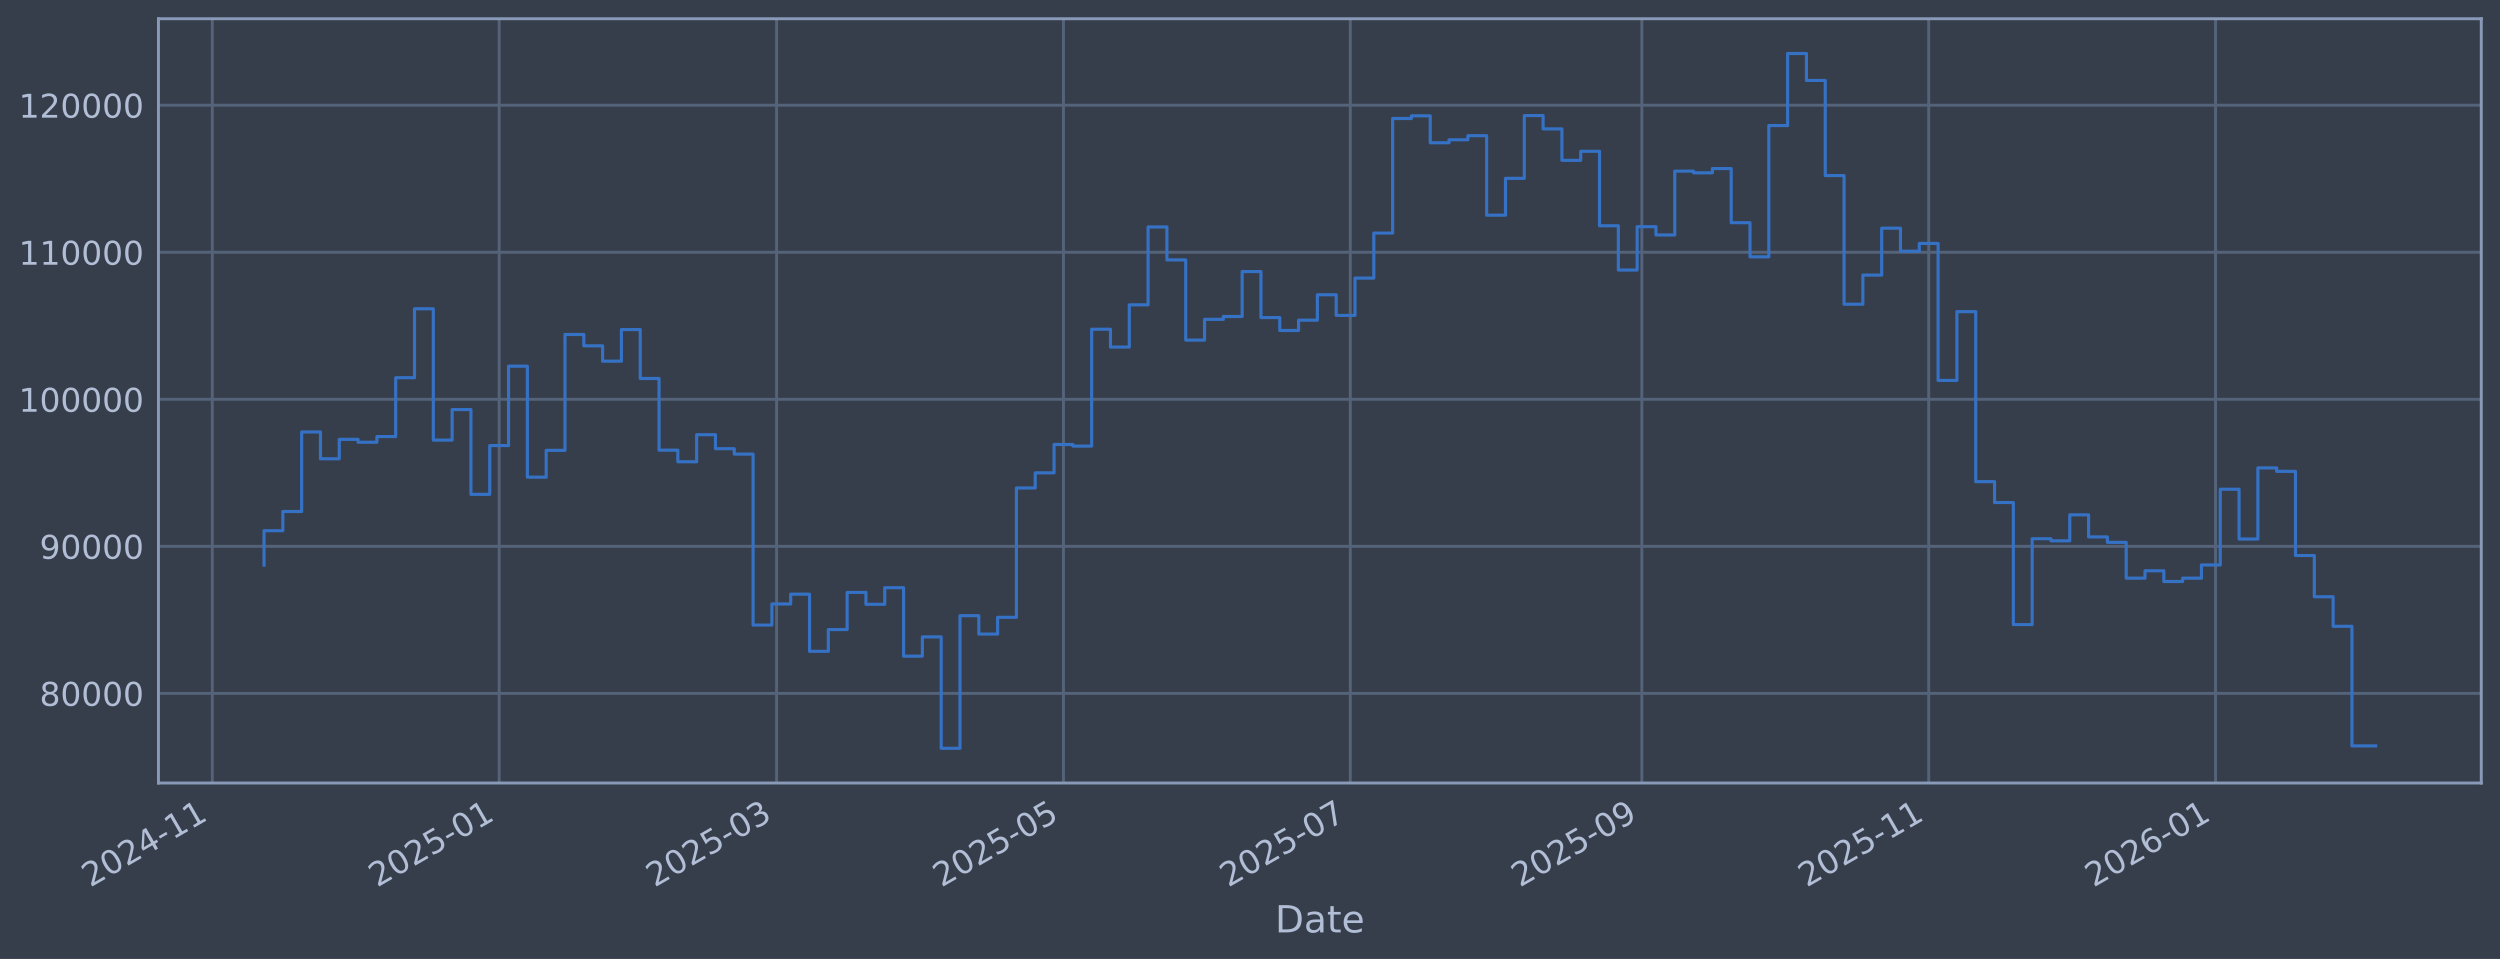
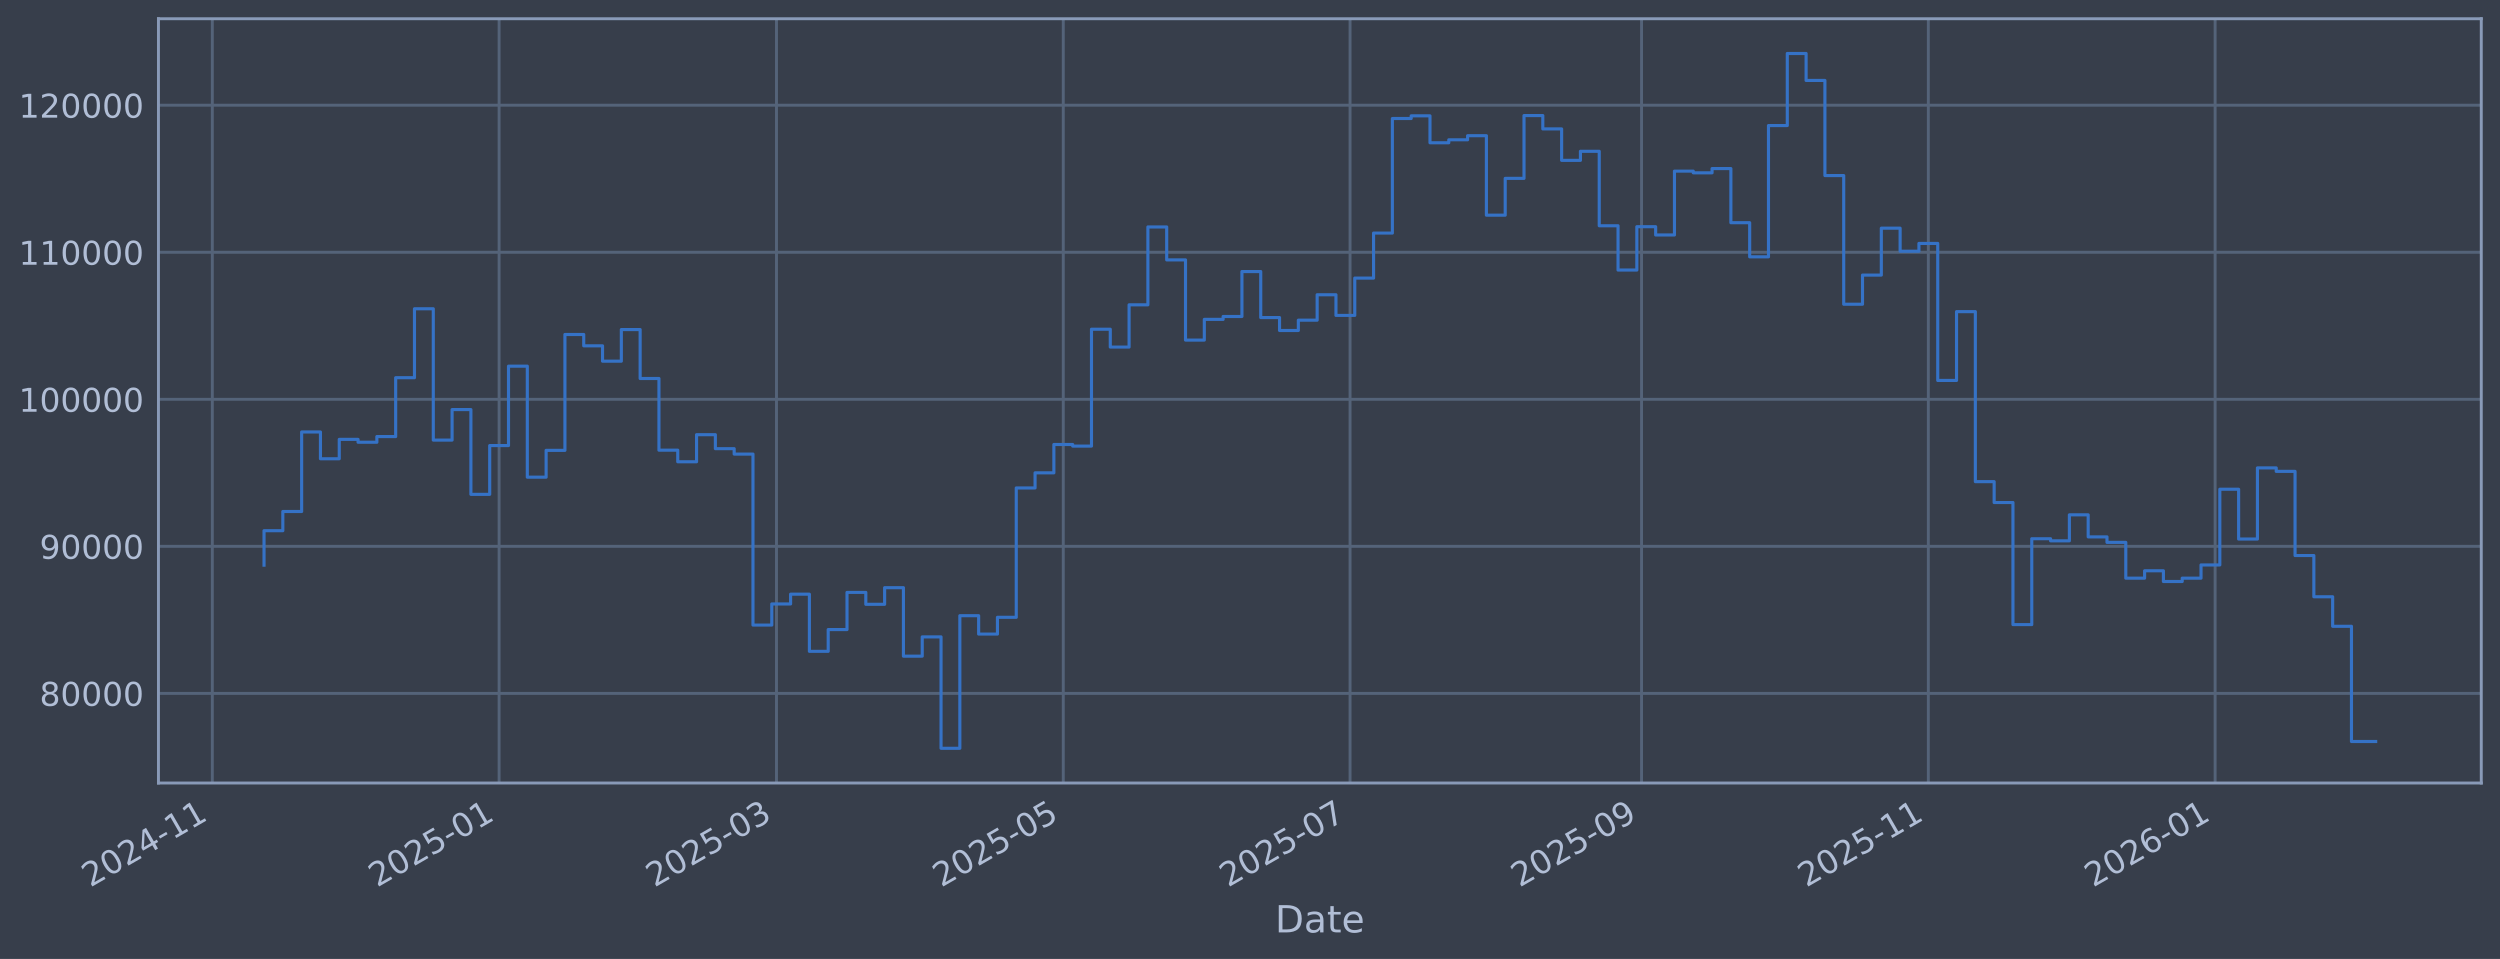
<svg xmlns="http://www.w3.org/2000/svg" xmlns:xlink="http://www.w3.org/1999/xlink" width="960.9pt" height="368.58pt" viewBox="0 0 960.9 368.58" version="1.1">
  <defs>
    <style type="text/css">*{stroke-linejoin: round; stroke-linecap: butt}</style>
  </defs>
  <g id="figure_1">
    <g id="patch_1">
      <path d="M 0 368.58  L 960.9 368.58  L 960.9 0  L 0 0  z " style="fill: #373e4b" />
    </g>
    <g id="axes_1">
      <g id="patch_2">
        <path d="M 60.901 300.96  L 953.701 300.96  L 953.701 7.2  L 60.901 7.2  z " style="fill: #373e4b" />
      </g>
      <g id="matplotlib.axis_1">
        <g id="xtick_1">
          <g id="line2d_1">
-             <path d="M 81.601 300.96  L 81.601 7.2  " clip-path="url(#p455475d62f)" style="fill: none; stroke: #546379; stroke-width: 1.12; stroke-linecap: square" />
+             <path d="M 81.605 300.96  L 81.605 7.2  " clip-path="url(#pac6f9c69d6)" style="fill: none; stroke: #546379; stroke-width: 1.12; stroke-linecap: square" />
          </g>
          <g id="line2d_2" />
          <g id="text_1">
-             <g style="fill: #b1bed6" transform="translate(34.69724 341.1745) rotate(-30) scale(0.126 -0.126)">
+             <g style="fill: #b1bed6" transform="translate(34.70163 341.1745) rotate(-30) scale(0.126 -0.126)">
              <defs>
                <path id="DejaVuSans-32" d="M 1228 531  L 3431 531  L 3431 0  L 469 0  L 469 531  Q 828 903 1448 1529  Q 2069 2156 2228 2338  Q 2531 2678 2651 2914  Q 2772 3150 2772 3378  Q 2772 3750 2511 3984  Q 2250 4219 1831 4219  Q 1534 4219 1204 4116  Q 875 4013 500 3803  L 500 4441  Q 881 4594 1212 4672  Q 1544 4750 1819 4750  Q 2544 4750 2975 4387  Q 3406 4025 3406 3419  Q 3406 3131 3298 2873  Q 3191 2616 2906 2266  Q 2828 2175 2409 1742  Q 1991 1309 1228 531  z " transform="scale(0.015625)" />
                <path id="DejaVuSans-30" d="M 2034 4250  Q 1547 4250 1301 3770  Q 1056 3291 1056 2328  Q 1056 1369 1301 889  Q 1547 409 2034 409  Q 2525 409 2770 889  Q 3016 1369 3016 2328  Q 3016 3291 2770 3770  Q 2525 4250 2034 4250  z M 2034 4750  Q 2819 4750 3233 4129  Q 3647 3509 3647 2328  Q 3647 1150 3233 529  Q 2819 -91 2034 -91  Q 1250 -91 836 529  Q 422 1150 422 2328  Q 422 3509 836 4129  Q 1250 4750 2034 4750  z " transform="scale(0.015625)" />
                <path id="DejaVuSans-34" d="M 2419 4116  L 825 1625  L 2419 1625  L 2419 4116  z M 2253 4666  L 3047 4666  L 3047 1625  L 3713 1625  L 3713 1100  L 3047 1100  L 3047 0  L 2419 0  L 2419 1100  L 313 1100  L 313 1709  L 2253 4666  z " transform="scale(0.015625)" />
                <path id="DejaVuSans-2d" d="M 313 2009  L 1997 2009  L 1997 1497  L 313 1497  L 313 2009  z " transform="scale(0.015625)" />
                <path id="DejaVuSans-31" d="M 794 531  L 1825 531  L 1825 4091  L 703 3866  L 703 4441  L 1819 4666  L 2450 4666  L 2450 531  L 3481 531  L 3481 0  L 794 0  L 794 531  z " transform="scale(0.015625)" />
              </defs>
              <use xlink:href="#DejaVuSans-32" />
              <use xlink:href="#DejaVuSans-30" transform="translate(63.62305 0)" />
              <use xlink:href="#DejaVuSans-32" transform="translate(127.2461 0)" />
              <use xlink:href="#DejaVuSans-34" transform="translate(190.8691 0)" />
              <use xlink:href="#DejaVuSans-2d" transform="translate(254.4922 0)" />
              <use xlink:href="#DejaVuSans-31" transform="translate(290.5762 0)" />
              <use xlink:href="#DejaVuSans-31" transform="translate(354.1992 0)" />
            </g>
          </g>
        </g>
        <g id="xtick_2">
          <g id="line2d_3">
-             <path d="M 191.854 300.96  L 191.854 7.2  " clip-path="url(#p455475d62f)" style="fill: none; stroke: #546379; stroke-width: 1.12; stroke-linecap: square" />
+             <path d="M 191.834 300.96  L 191.834 7.2  " clip-path="url(#pac6f9c69d6)" style="fill: none; stroke: #546379; stroke-width: 1.12; stroke-linecap: square" />
          </g>
          <g id="line2d_4" />
          <g id="text_2">
-             <g style="fill: #b1bed6" transform="translate(144.9509 341.1745) rotate(-30) scale(0.126 -0.126)">
+             <g style="fill: #b1bed6" transform="translate(144.9309 341.1745) rotate(-30) scale(0.126 -0.126)">
              <defs>
                <path id="DejaVuSans-35" d="M 691 4666  L 3169 4666  L 3169 4134  L 1269 4134  L 1269 2991  Q 1406 3038 1543 3061  Q 1681 3084 1819 3084  Q 2600 3084 3056 2656  Q 3513 2228 3513 1497  Q 3513 744 3044 326  Q 2575 -91 1722 -91  Q 1428 -91 1123 -41  Q 819 9 494 109  L 494 744  Q 775 591 1075 516  Q 1375 441 1709 441  Q 2250 441 2565 725  Q 2881 1009 2881 1497  Q 2881 1984 2565 2268  Q 2250 2553 1709 2553  Q 1456 2553 1204 2497  Q 953 2441 691 2322  L 691 4666  z " transform="scale(0.015625)" />
              </defs>
              <use xlink:href="#DejaVuSans-32" />
              <use xlink:href="#DejaVuSans-30" transform="translate(63.62305 0)" />
              <use xlink:href="#DejaVuSans-32" transform="translate(127.2461 0)" />
              <use xlink:href="#DejaVuSans-35" transform="translate(190.8691 0)" />
              <use xlink:href="#DejaVuSans-2d" transform="translate(254.4922 0)" />
              <use xlink:href="#DejaVuSans-30" transform="translate(290.5762 0)" />
              <use xlink:href="#DejaVuSans-31" transform="translate(354.1992 0)" />
            </g>
          </g>
        </g>
        <g id="xtick_3">
          <g id="line2d_5">
-             <path d="M 298.493 300.96  L 298.493 7.2  " clip-path="url(#p455475d62f)" style="fill: none; stroke: #546379; stroke-width: 1.12; stroke-linecap: square" />
+             <path d="M 298.449 300.96  L 298.449 7.2  " clip-path="url(#pac6f9c69d6)" style="fill: none; stroke: #546379; stroke-width: 1.12; stroke-linecap: square" />
          </g>
          <g id="line2d_6" />
          <g id="text_3">
-             <g style="fill: #b1bed6" transform="translate(251.5897 341.1745) rotate(-30) scale(0.126 -0.126)">
+             <g style="fill: #b1bed6" transform="translate(251.5462 341.1745) rotate(-30) scale(0.126 -0.126)">
              <defs>
                <path id="DejaVuSans-33" d="M 2597 2516  Q 3050 2419 3304 2112  Q 3559 1806 3559 1356  Q 3559 666 3084 287  Q 2609 -91 1734 -91  Q 1441 -91 1130 -33  Q 819 25 488 141  L 488 750  Q 750 597 1062 519  Q 1375 441 1716 441  Q 2309 441 2620 675  Q 2931 909 2931 1356  Q 2931 1769 2642 2001  Q 2353 2234 1838 2234  L 1294 2234  L 1294 2753  L 1863 2753  Q 2328 2753 2575 2939  Q 2822 3125 2822 3475  Q 2822 3834 2567 4026  Q 2313 4219 1838 4219  Q 1578 4219 1281 4162  Q 984 4106 628 3988  L 628 4550  Q 988 4650 1302 4700  Q 1616 4750 1894 4750  Q 2613 4750 3031 4423  Q 3450 4097 3450 3541  Q 3450 3153 3228 2886  Q 3006 2619 2597 2516  z " transform="scale(0.015625)" />
              </defs>
              <use xlink:href="#DejaVuSans-32" />
              <use xlink:href="#DejaVuSans-30" transform="translate(63.62305 0)" />
              <use xlink:href="#DejaVuSans-32" transform="translate(127.2461 0)" />
              <use xlink:href="#DejaVuSans-35" transform="translate(190.8691 0)" />
              <use xlink:href="#DejaVuSans-2d" transform="translate(254.4922 0)" />
              <use xlink:href="#DejaVuSans-30" transform="translate(290.5762 0)" />
              <use xlink:href="#DejaVuSans-33" transform="translate(354.1992 0)" />
            </g>
          </g>
        </g>
        <g id="xtick_4">
          <g id="line2d_7">
-             <path d="M 408.747 300.96  L 408.747 7.2  " clip-path="url(#p455475d62f)" style="fill: none; stroke: #546379; stroke-width: 1.12; stroke-linecap: square" />
+             <path d="M 408.679 300.96  L 408.679 7.2  " clip-path="url(#pac6f9c69d6)" style="fill: none; stroke: #546379; stroke-width: 1.12; stroke-linecap: square" />
          </g>
          <g id="line2d_8" />
          <g id="text_4">
-             <g style="fill: #b1bed6" transform="translate(361.8433 341.1745) rotate(-30) scale(0.126 -0.126)">
+             <g style="fill: #b1bed6" transform="translate(361.7754 341.1745) rotate(-30) scale(0.126 -0.126)">
              <use xlink:href="#DejaVuSans-32" />
              <use xlink:href="#DejaVuSans-30" transform="translate(63.62305 0)" />
              <use xlink:href="#DejaVuSans-32" transform="translate(127.2461 0)" />
              <use xlink:href="#DejaVuSans-35" transform="translate(190.8691 0)" />
              <use xlink:href="#DejaVuSans-2d" transform="translate(254.4922 0)" />
              <use xlink:href="#DejaVuSans-30" transform="translate(290.5762 0)" />
              <use xlink:href="#DejaVuSans-35" transform="translate(354.1992 0)" />
            </g>
          </g>
        </g>
        <g id="xtick_5">
          <g id="line2d_9">
-             <path d="M 519 300.96  L 519 7.2  " clip-path="url(#p455475d62f)" style="fill: none; stroke: #546379; stroke-width: 1.12; stroke-linecap: square" />
+             <path d="M 518.908 300.96  L 518.908 7.2  " clip-path="url(#pac6f9c69d6)" style="fill: none; stroke: #546379; stroke-width: 1.12; stroke-linecap: square" />
          </g>
          <g id="line2d_10" />
          <g id="text_5">
-             <g style="fill: #b1bed6" transform="translate(472.097 341.1745) rotate(-30) scale(0.126 -0.126)">
+             <g style="fill: #b1bed6" transform="translate(472.0047 341.1745) rotate(-30) scale(0.126 -0.126)">
              <defs>
                <path id="DejaVuSans-37" d="M 525 4666  L 3525 4666  L 3525 4397  L 1831 0  L 1172 0  L 2766 4134  L 525 4134  L 525 4666  z " transform="scale(0.015625)" />
              </defs>
              <use xlink:href="#DejaVuSans-32" />
              <use xlink:href="#DejaVuSans-30" transform="translate(63.62305 0)" />
              <use xlink:href="#DejaVuSans-32" transform="translate(127.2461 0)" />
              <use xlink:href="#DejaVuSans-35" transform="translate(190.8691 0)" />
              <use xlink:href="#DejaVuSans-2d" transform="translate(254.4922 0)" />
              <use xlink:href="#DejaVuSans-30" transform="translate(290.5762 0)" />
              <use xlink:href="#DejaVuSans-37" transform="translate(354.1992 0)" />
            </g>
          </g>
        </g>
        <g id="xtick_6">
          <g id="line2d_11">
-             <path d="M 631.061 300.96  L 631.061 7.2  " clip-path="url(#p455475d62f)" style="fill: none; stroke: #546379; stroke-width: 1.12; stroke-linecap: square" />
+             <path d="M 630.944 300.96  L 630.944 7.2  " clip-path="url(#pac6f9c69d6)" style="fill: none; stroke: #546379; stroke-width: 1.12; stroke-linecap: square" />
          </g>
          <g id="line2d_12" />
          <g id="text_6">
-             <g style="fill: #b1bed6" transform="translate(584.1581 341.1745) rotate(-30) scale(0.126 -0.126)">
+             <g style="fill: #b1bed6" transform="translate(584.0411 341.1745) rotate(-30) scale(0.126 -0.126)">
              <defs>
                <path id="DejaVuSans-39" d="M 703 97  L 703 672  Q 941 559 1184 500  Q 1428 441 1663 441  Q 2288 441 2617 861  Q 2947 1281 2994 2138  Q 2813 1869 2534 1725  Q 2256 1581 1919 1581  Q 1219 1581 811 2004  Q 403 2428 403 3163  Q 403 3881 828 4315  Q 1253 4750 1959 4750  Q 2769 4750 3195 4129  Q 3622 3509 3622 2328  Q 3622 1225 3098 567  Q 2575 -91 1691 -91  Q 1453 -91 1209 -44  Q 966 3 703 97  z M 1959 2075  Q 2384 2075 2632 2365  Q 2881 2656 2881 3163  Q 2881 3666 2632 3958  Q 2384 4250 1959 4250  Q 1534 4250 1286 3958  Q 1038 3666 1038 3163  Q 1038 2656 1286 2365  Q 1534 2075 1959 2075  z " transform="scale(0.015625)" />
              </defs>
              <use xlink:href="#DejaVuSans-32" />
              <use xlink:href="#DejaVuSans-30" transform="translate(63.62305 0)" />
              <use xlink:href="#DejaVuSans-32" transform="translate(127.2461 0)" />
              <use xlink:href="#DejaVuSans-35" transform="translate(190.8691 0)" />
              <use xlink:href="#DejaVuSans-2d" transform="translate(254.4922 0)" />
              <use xlink:href="#DejaVuSans-30" transform="translate(290.5762 0)" />
              <use xlink:href="#DejaVuSans-39" transform="translate(354.1992 0)" />
            </g>
          </g>
        </g>
        <g id="xtick_7">
          <g id="line2d_13">
-             <path d="M 741.315 300.96  L 741.315 7.2  " clip-path="url(#p455475d62f)" style="fill: none; stroke: #546379; stroke-width: 1.12; stroke-linecap: square" />
+             <path d="M 741.174 300.96  L 741.174 7.2  " clip-path="url(#pac6f9c69d6)" style="fill: none; stroke: #546379; stroke-width: 1.12; stroke-linecap: square" />
          </g>
          <g id="line2d_14" />
          <g id="text_7">
-             <g style="fill: #b1bed6" transform="translate(694.4117 341.1745) rotate(-30) scale(0.126 -0.126)">
+             <g style="fill: #b1bed6" transform="translate(694.2704 341.1745) rotate(-30) scale(0.126 -0.126)">
              <use xlink:href="#DejaVuSans-32" />
              <use xlink:href="#DejaVuSans-30" transform="translate(63.62305 0)" />
              <use xlink:href="#DejaVuSans-32" transform="translate(127.2461 0)" />
              <use xlink:href="#DejaVuSans-35" transform="translate(190.8691 0)" />
              <use xlink:href="#DejaVuSans-2d" transform="translate(254.4922 0)" />
              <use xlink:href="#DejaVuSans-31" transform="translate(290.5762 0)" />
              <use xlink:href="#DejaVuSans-31" transform="translate(354.1992 0)" />
            </g>
          </g>
        </g>
        <g id="xtick_8">
          <g id="line2d_15">
-             <path d="M 851.569 300.96  L 851.569 7.2  " clip-path="url(#p455475d62f)" style="fill: none; stroke: #546379; stroke-width: 1.12; stroke-linecap: square" />
+             <path d="M 851.403 300.96  L 851.403 7.2  " clip-path="url(#pac6f9c69d6)" style="fill: none; stroke: #546379; stroke-width: 1.12; stroke-linecap: square" />
          </g>
          <g id="line2d_16" />
          <g id="text_8">
-             <g style="fill: #b1bed6" transform="translate(804.6654 341.1745) rotate(-30) scale(0.126 -0.126)">
+             <g style="fill: #b1bed6" transform="translate(804.4997 341.1745) rotate(-30) scale(0.126 -0.126)">
              <defs>
                <path id="DejaVuSans-36" d="M 2113 2584  Q 1688 2584 1439 2293  Q 1191 2003 1191 1497  Q 1191 994 1439 701  Q 1688 409 2113 409  Q 2538 409 2786 701  Q 3034 994 3034 1497  Q 3034 2003 2786 2293  Q 2538 2584 2113 2584  z M 3366 4563  L 3366 3988  Q 3128 4100 2886 4159  Q 2644 4219 2406 4219  Q 1781 4219 1451 3797  Q 1122 3375 1075 2522  Q 1259 2794 1537 2939  Q 1816 3084 2150 3084  Q 2853 3084 3261 2657  Q 3669 2231 3669 1497  Q 3669 778 3244 343  Q 2819 -91 2113 -91  Q 1303 -91 875 529  Q 447 1150 447 2328  Q 447 3434 972 4092  Q 1497 4750 2381 4750  Q 2619 4750 2861 4703  Q 3103 4656 3366 4563  z " transform="scale(0.015625)" />
              </defs>
              <use xlink:href="#DejaVuSans-32" />
              <use xlink:href="#DejaVuSans-30" transform="translate(63.62305 0)" />
              <use xlink:href="#DejaVuSans-32" transform="translate(127.2461 0)" />
              <use xlink:href="#DejaVuSans-36" transform="translate(190.8691 0)" />
              <use xlink:href="#DejaVuSans-2d" transform="translate(254.4922 0)" />
              <use xlink:href="#DejaVuSans-30" transform="translate(290.5762 0)" />
              <use xlink:href="#DejaVuSans-31" transform="translate(354.1992 0)" />
            </g>
          </g>
        </g>
        <g id="text_9">
          <g style="fill: #b1bed6" transform="translate(490.0914 358.3856) scale(0.144 -0.144)">
            <defs>
              <path id="DejaVuSans-44" d="M 1259 4147  L 1259 519  L 2022 519  Q 2988 519 3436 956  Q 3884 1394 3884 2338  Q 3884 3275 3436 3711  Q 2988 4147 2022 4147  L 1259 4147  z M 628 4666  L 1925 4666  Q 3281 4666 3915 4102  Q 4550 3538 4550 2338  Q 4550 1131 3912 565  Q 3275 0 1925 0  L 628 0  L 628 4666  z " transform="scale(0.015625)" />
              <path id="DejaVuSans-61" d="M 2194 1759  Q 1497 1759 1228 1600  Q 959 1441 959 1056  Q 959 750 1161 570  Q 1363 391 1709 391  Q 2188 391 2477 730  Q 2766 1069 2766 1631  L 2766 1759  L 2194 1759  z M 3341 1997  L 3341 0  L 2766 0  L 2766 531  Q 2569 213 2275 61  Q 1981 -91 1556 -91  Q 1019 -91 701 211  Q 384 513 384 1019  Q 384 1609 779 1909  Q 1175 2209 1959 2209  L 2766 2209  L 2766 2266  Q 2766 2663 2505 2880  Q 2244 3097 1772 3097  Q 1472 3097 1187 3025  Q 903 2953 641 2809  L 641 3341  Q 956 3463 1253 3523  Q 1550 3584 1831 3584  Q 2591 3584 2966 3190  Q 3341 2797 3341 1997  z " transform="scale(0.015625)" />
              <path id="DejaVuSans-74" d="M 1172 4494  L 1172 3500  L 2356 3500  L 2356 3053  L 1172 3053  L 1172 1153  Q 1172 725 1289 603  Q 1406 481 1766 481  L 2356 481  L 2356 0  L 1766 0  Q 1100 0 847 248  Q 594 497 594 1153  L 594 3053  L 172 3053  L 172 3500  L 594 3500  L 594 4494  L 1172 4494  z " transform="scale(0.015625)" />
              <path id="DejaVuSans-65" d="M 3597 1894  L 3597 1613  L 953 1613  Q 991 1019 1311 708  Q 1631 397 2203 397  Q 2534 397 2845 478  Q 3156 559 3463 722  L 3463 178  Q 3153 47 2828 -22  Q 2503 -91 2169 -91  Q 1331 -91 842 396  Q 353 884 353 1716  Q 353 2575 817 3079  Q 1281 3584 2069 3584  Q 2775 3584 3186 3129  Q 3597 2675 3597 1894  z M 3022 2063  Q 3016 2534 2758 2815  Q 2500 3097 2075 3097  Q 1594 3097 1305 2825  Q 1016 2553 972 2059  L 3022 2063  z " transform="scale(0.015625)" />
            </defs>
            <use xlink:href="#DejaVuSans-44" />
            <use xlink:href="#DejaVuSans-61" transform="translate(77.00195 0)" />
            <use xlink:href="#DejaVuSans-74" transform="translate(138.2812 0)" />
            <use xlink:href="#DejaVuSans-65" transform="translate(177.4902 0)" />
          </g>
        </g>
      </g>
      <g id="matplotlib.axis_2">
        <g id="ytick_1">
          <g id="line2d_17">
-             <path d="M 60.901 266.507  L 953.701 266.507  " clip-path="url(#p455475d62f)" style="fill: none; stroke: #546379; stroke-width: 1.12; stroke-linecap: square" />
+             <path d="M 60.901 266.507  L 953.701 266.507  " clip-path="url(#pac6f9c69d6)" style="fill: none; stroke: #546379; stroke-width: 1.12; stroke-linecap: square" />
          </g>
          <g id="line2d_18" />
          <g id="text_10">
            <g style="fill: #b1bed6" transform="translate(15.21675 271.2944) scale(0.126 -0.126)">
              <defs>
                <path id="DejaVuSans-38" d="M 2034 2216  Q 1584 2216 1326 1975  Q 1069 1734 1069 1313  Q 1069 891 1326 650  Q 1584 409 2034 409  Q 2484 409 2743 651  Q 3003 894 3003 1313  Q 3003 1734 2745 1975  Q 2488 2216 2034 2216  z M 1403 2484  Q 997 2584 770 2862  Q 544 3141 544 3541  Q 544 4100 942 4425  Q 1341 4750 2034 4750  Q 2731 4750 3128 4425  Q 3525 4100 3525 3541  Q 3525 3141 3298 2862  Q 3072 2584 2669 2484  Q 3125 2378 3379 2068  Q 3634 1759 3634 1313  Q 3634 634 3220 271  Q 2806 -91 2034 -91  Q 1263 -91 848 271  Q 434 634 434 1313  Q 434 1759 690 2068  Q 947 2378 1403 2484  z M 1172 3481  Q 1172 3119 1398 2916  Q 1625 2713 2034 2713  Q 2441 2713 2670 2916  Q 2900 3119 2900 3481  Q 2900 3844 2670 4047  Q 2441 4250 2034 4250  Q 1625 4250 1398 4047  Q 1172 3844 1172 3481  z " transform="scale(0.015625)" />
              </defs>
              <use xlink:href="#DejaVuSans-38" />
              <use xlink:href="#DejaVuSans-30" transform="translate(63.62305 0)" />
              <use xlink:href="#DejaVuSans-30" transform="translate(127.2461 0)" />
              <use xlink:href="#DejaVuSans-30" transform="translate(190.8691 0)" />
              <use xlink:href="#DejaVuSans-30" transform="translate(254.4922 0)" />
            </g>
          </g>
        </g>
        <g id="ytick_2">
          <g id="line2d_19">
-             <path d="M 60.901 209.991  L 953.701 209.991  " clip-path="url(#p455475d62f)" style="fill: none; stroke: #546379; stroke-width: 1.12; stroke-linecap: square" />
+             <path d="M 60.901 209.991  L 953.701 209.991  " clip-path="url(#pac6f9c69d6)" style="fill: none; stroke: #546379; stroke-width: 1.12; stroke-linecap: square" />
          </g>
          <g id="line2d_20" />
          <g id="text_11">
            <g style="fill: #b1bed6" transform="translate(15.21675 214.7784) scale(0.126 -0.126)">
              <use xlink:href="#DejaVuSans-39" />
              <use xlink:href="#DejaVuSans-30" transform="translate(63.62305 0)" />
              <use xlink:href="#DejaVuSans-30" transform="translate(127.2461 0)" />
              <use xlink:href="#DejaVuSans-30" transform="translate(190.8691 0)" />
              <use xlink:href="#DejaVuSans-30" transform="translate(254.4922 0)" />
            </g>
          </g>
        </g>
        <g id="ytick_3">
          <g id="line2d_21">
-             <path d="M 60.901 153.475  L 953.701 153.475  " clip-path="url(#p455475d62f)" style="fill: none; stroke: #546379; stroke-width: 1.12; stroke-linecap: square" />
+             <path d="M 60.901 153.475  L 953.701 153.475  " clip-path="url(#pac6f9c69d6)" style="fill: none; stroke: #546379; stroke-width: 1.12; stroke-linecap: square" />
          </g>
          <g id="line2d_22" />
          <g id="text_12">
            <g style="fill: #b1bed6" transform="translate(7.2 158.2624) scale(0.126 -0.126)">
              <use xlink:href="#DejaVuSans-31" />
              <use xlink:href="#DejaVuSans-30" transform="translate(63.62305 0)" />
              <use xlink:href="#DejaVuSans-30" transform="translate(127.2461 0)" />
              <use xlink:href="#DejaVuSans-30" transform="translate(190.8691 0)" />
              <use xlink:href="#DejaVuSans-30" transform="translate(254.4922 0)" />
              <use xlink:href="#DejaVuSans-30" transform="translate(318.1152 0)" />
            </g>
          </g>
        </g>
        <g id="ytick_4">
          <g id="line2d_23">
-             <path d="M 60.901 96.959  L 953.701 96.959  " clip-path="url(#p455475d62f)" style="fill: none; stroke: #546379; stroke-width: 1.12; stroke-linecap: square" />
+             <path d="M 60.901 96.959  L 953.701 96.959  " clip-path="url(#pac6f9c69d6)" style="fill: none; stroke: #546379; stroke-width: 1.12; stroke-linecap: square" />
          </g>
          <g id="line2d_24" />
          <g id="text_13">
            <g style="fill: #b1bed6" transform="translate(7.2 101.7464) scale(0.126 -0.126)">
              <use xlink:href="#DejaVuSans-31" />
              <use xlink:href="#DejaVuSans-31" transform="translate(63.62305 0)" />
              <use xlink:href="#DejaVuSans-30" transform="translate(127.2461 0)" />
              <use xlink:href="#DejaVuSans-30" transform="translate(190.8691 0)" />
              <use xlink:href="#DejaVuSans-30" transform="translate(254.4922 0)" />
              <use xlink:href="#DejaVuSans-30" transform="translate(318.1152 0)" />
            </g>
          </g>
        </g>
        <g id="ytick_5">
          <g id="line2d_25">
-             <path d="M 60.901 40.443  L 953.701 40.443  " clip-path="url(#p455475d62f)" style="fill: none; stroke: #546379; stroke-width: 1.12; stroke-linecap: square" />
+             <path d="M 60.901 40.443  L 953.701 40.443  " clip-path="url(#pac6f9c69d6)" style="fill: none; stroke: #546379; stroke-width: 1.12; stroke-linecap: square" />
          </g>
          <g id="line2d_26" />
          <g id="text_14">
            <g style="fill: #b1bed6" transform="translate(7.2 45.23038) scale(0.126 -0.126)">
              <use xlink:href="#DejaVuSans-31" />
              <use xlink:href="#DejaVuSans-32" transform="translate(63.62305 0)" />
              <use xlink:href="#DejaVuSans-30" transform="translate(127.2461 0)" />
              <use xlink:href="#DejaVuSans-30" transform="translate(190.8691 0)" />
              <use xlink:href="#DejaVuSans-30" transform="translate(254.4922 0)" />
              <use xlink:href="#DejaVuSans-30" transform="translate(318.1152 0)" />
            </g>
          </g>
        </g>
      </g>
      <g id="line2d_27">
-         <path d="M 101.482 217.227  L 101.482 203.982  L 108.712 203.982  L 108.712 196.6  L 115.942 196.6  L 115.942 166.039  L 123.172 166.039  L 123.172 176.325  L 130.401 176.325  L 130.401 168.884  L 137.631 168.884  L 137.631 169.981  L 144.861 169.981  L 144.861 167.799  L 152.091 167.799  L 152.091 145.181  L 159.32 145.181  L 159.32 118.684  L 166.55 118.684  L 166.55 169.15  L 173.78 169.15  L 173.78 157.431  L 181.01 157.431  L 181.01 190.005  L 188.239 190.005  L 188.239 171.257  L 195.469 171.257  L 195.469 140.741  L 202.699 140.741  L 202.699 183.414  L 209.929 183.414  L 209.929 173.103  L 217.158 173.103  L 217.158 128.558  L 224.388 128.558  L 224.388 132.92  L 231.618 132.92  L 231.618 138.823  L 238.848 138.823  L 238.848 126.664  L 246.077 126.664  L 246.077 145.48  L 253.307 145.48  L 253.307 173.026  L 260.537 173.026  L 260.537 177.483  L 267.767 177.483  L 267.767 167.075  L 274.996 167.075  L 274.996 172.449  L 282.226 172.449  L 282.226 174.529  L 289.456 174.529  L 289.456 240.251  L 296.686 240.251  L 296.686 232.136  L 303.915 232.136  L 303.915 228.384  L 311.145 228.384  L 311.145 250.348  L 318.375 250.348  L 318.375 241.982  L 325.604 241.982  L 325.604 227.695  L 332.834 227.695  L 332.834 232.275  L 340.064 232.275  L 340.064 225.885  L 347.294 225.885  L 347.294 252.202  L 354.523 252.202  L 354.523 244.794  L 361.753 244.794  L 361.753 287.607  L 368.983 287.607  L 368.983 236.648  L 376.213 236.648  L 376.213 243.711  L 383.442 243.711  L 383.442 237.274  L 390.672 237.274  L 390.672 187.55  L 397.902 187.55  L 397.902 181.744  L 405.132 181.744  L 405.132 170.843  L 412.361 170.843  L 412.361 171.457  L 419.591 171.457  L 419.591 126.538  L 426.821 126.538  L 426.821 133.4  L 434.051 133.4  L 434.051 117.165  L 441.28 117.165  L 441.28 87.226  L 448.51 87.226  L 448.51 99.891  L 455.74 99.891  L 455.74 130.713  L 462.97 130.713  L 462.97 122.762  L 470.199 122.762  L 470.199 121.64  L 477.429 121.64  L 477.429 104.371  L 484.659 104.371  L 484.659 122.06  L 491.889 122.06  L 491.889 127.024  L 499.118 127.024  L 499.118 123.068  L 506.348 123.068  L 506.348 113.291  L 513.578 113.291  L 513.578 121.228  L 520.808 121.228  L 520.808 106.889  L 528.037 106.889  L 528.037 89.583  L 535.267 89.583  L 535.267 45.556  L 542.497 45.556  L 542.497 44.53  L 549.727 44.53  L 549.727 54.873  L 556.956 54.873  L 556.956 53.734  L 564.186 53.734  L 564.186 52.167  L 571.416 52.167  L 571.416 82.708  L 578.646 82.708  L 578.646 68.563  L 585.875 68.563  L 585.875 44.425  L 593.105 44.425  L 593.105 49.554  L 600.335 49.554  L 600.335 61.631  L 607.565 61.631  L 607.565 58.15  L 614.794 58.15  L 614.794 86.767  L 622.024 86.767  L 622.024 103.793  L 629.254 103.793  L 629.254 87.139  L 636.484 87.139  L 636.484 90.316  L 643.713 90.316  L 643.713 65.776  L 650.943 65.776  L 650.943 66.427  L 658.173 66.427  L 658.173 64.794  L 665.403 64.794  L 665.403 85.598  L 672.632 85.598  L 672.632 98.718  L 679.862 98.718  L 679.862 48.256  L 687.092 48.256  L 687.092 20.553  L 694.322 20.553  L 694.322 30.924  L 701.551 30.924  L 701.551 67.478  L 708.781 67.478  L 708.781 116.932  L 716.011 116.932  L 716.011 105.73  L 723.241 105.73  L 723.241 87.704  L 730.47 87.704  L 730.47 96.572  L 737.7 96.572  L 737.7 93.557  L 744.93 93.557  L 744.93 146.227  L 752.16 146.227  L 752.16 119.779  L 759.389 119.779  L 759.389 185.129  L 766.619 185.129  L 766.619 193.155  L 773.849 193.155  L 773.849 240.071  L 781.079 240.071  L 781.079 207.066  L 788.308 207.066  L 788.308 207.864  L 795.538 207.864  L 795.538 197.886  L 802.768 197.886  L 802.768 206.354  L 809.998 206.354  L 809.998 208.468  L 817.227 208.468  L 817.227 222.225  L 824.457 222.225  L 824.457 219.388  L 831.687 219.388  L 831.687 223.511  L 838.917 223.511  L 838.917 222.226  L 846.146 222.226  L 846.146 217.141  L 853.376 217.141  L 853.376 188.05  L 860.606 188.05  L 860.606 207.19  L 867.836 207.19  L 867.836 179.847  L 875.065 179.847  L 875.065 181.18  L 882.295 181.18  L 882.295 213.525  L 889.525 213.525  L 889.525 229.371  L 896.755 229.371  L 896.755 240.717  L 903.984 240.717  L 903.984 286.702  L 913.119 286.702  L 913.119 286.702  " clip-path="url(#p455475d62f)" style="fill: none; stroke: #3572c6; stroke-width: 1.2; stroke-linecap: square" />
+         <path d="M 101.482 217.227  L 101.482 203.982  L 108.71 203.982  L 108.71 196.6  L 115.939 196.6  L 115.939 166.039  L 123.167 166.039  L 123.167 176.325  L 130.395 176.325  L 130.395 168.884  L 137.623 168.884  L 137.623 169.981  L 144.851 169.981  L 144.851 167.799  L 152.079 167.799  L 152.079 145.181  L 159.308 145.181  L 159.308 118.684  L 166.536 118.684  L 166.536 169.15  L 173.764 169.15  L 173.764 157.431  L 180.992 157.431  L 180.992 190.005  L 188.22 190.005  L 188.22 171.257  L 195.448 171.257  L 195.448 140.741  L 202.676 140.741  L 202.676 183.414  L 209.905 183.414  L 209.905 173.103  L 217.133 173.103  L 217.133 128.558  L 224.361 128.558  L 224.361 132.92  L 231.589 132.92  L 231.589 138.823  L 238.817 138.823  L 238.817 126.664  L 246.045 126.664  L 246.045 145.48  L 253.273 145.48  L 253.273 173.026  L 260.502 173.026  L 260.502 177.483  L 267.73 177.483  L 267.73 167.075  L 274.958 167.075  L 274.958 172.449  L 282.186 172.449  L 282.186 174.529  L 289.414 174.529  L 289.414 240.251  L 296.642 240.251  L 296.642 232.136  L 303.871 232.136  L 303.871 228.384  L 311.099 228.384  L 311.099 250.348  L 318.327 250.348  L 318.327 241.982  L 325.555 241.982  L 325.555 227.695  L 332.783 227.695  L 332.783 232.275  L 340.011 232.275  L 340.011 225.885  L 347.239 225.885  L 347.239 252.202  L 354.468 252.202  L 354.468 244.794  L 361.696 244.794  L 361.696 287.607  L 368.924 287.607  L 368.924 236.648  L 376.152 236.648  L 376.152 243.711  L 383.38 243.711  L 383.38 237.274  L 390.608 237.274  L 390.608 187.55  L 397.836 187.55  L 397.836 181.744  L 405.065 181.744  L 405.065 170.843  L 412.293 170.843  L 412.293 171.457  L 419.521 171.457  L 419.521 126.538  L 426.749 126.538  L 426.749 133.4  L 433.977 133.4  L 433.977 117.165  L 441.205 117.165  L 441.205 87.226  L 448.434 87.226  L 448.434 99.891  L 455.662 99.891  L 455.662 130.713  L 462.89 130.713  L 462.89 122.762  L 470.118 122.762  L 470.118 121.64  L 477.346 121.64  L 477.346 104.371  L 484.574 104.371  L 484.574 122.06  L 491.802 122.06  L 491.802 127.024  L 499.031 127.024  L 499.031 123.068  L 506.259 123.068  L 506.259 113.291  L 513.487 113.291  L 513.487 121.228  L 520.715 121.228  L 520.715 106.889  L 527.943 106.889  L 527.943 89.583  L 535.171 89.583  L 535.171 45.556  L 542.4 45.556  L 542.4 44.53  L 549.628 44.53  L 549.628 54.873  L 556.856 54.873  L 556.856 53.734  L 564.084 53.734  L 564.084 52.167  L 571.312 52.167  L 571.312 82.708  L 578.54 82.708  L 578.54 68.563  L 585.768 68.563  L 585.768 44.425  L 592.997 44.425  L 592.997 49.554  L 600.225 49.554  L 600.225 61.631  L 607.453 61.631  L 607.453 58.15  L 614.681 58.15  L 614.681 86.767  L 621.909 86.767  L 621.909 103.793  L 629.137 103.793  L 629.137 87.139  L 636.365 87.139  L 636.365 90.316  L 643.594 90.316  L 643.594 65.776  L 650.822 65.776  L 650.822 66.427  L 658.05 66.427  L 658.05 64.794  L 665.278 64.794  L 665.278 85.598  L 672.506 85.598  L 672.506 98.718  L 679.734 98.718  L 679.734 48.256  L 686.963 48.256  L 686.963 20.553  L 694.191 20.553  L 694.191 30.924  L 701.419 30.924  L 701.419 67.478  L 708.647 67.478  L 708.647 116.932  L 715.875 116.932  L 715.875 105.73  L 723.103 105.73  L 723.103 87.704  L 730.331 87.704  L 730.331 96.572  L 737.56 96.572  L 737.56 93.557  L 744.788 93.557  L 744.788 146.227  L 752.016 146.227  L 752.016 119.779  L 759.244 119.779  L 759.244 185.129  L 766.472 185.129  L 766.472 193.155  L 773.7 193.155  L 773.7 240.071  L 780.928 240.071  L 780.928 207.066  L 788.157 207.066  L 788.157 207.864  L 795.385 207.864  L 795.385 197.886  L 802.613 197.886  L 802.613 206.354  L 809.841 206.354  L 809.841 208.468  L 817.069 208.468  L 817.069 222.225  L 824.297 222.225  L 824.297 219.388  L 831.526 219.388  L 831.526 223.511  L 838.754 223.511  L 838.754 222.226  L 845.982 222.226  L 845.982 217.141  L 853.21 217.141  L 853.21 188.05  L 860.438 188.05  L 860.438 207.19  L 867.666 207.19  L 867.666 179.847  L 874.894 179.847  L 874.894 181.18  L 882.123 181.18  L 882.123 213.525  L 889.351 213.525  L 889.351 229.371  L 896.579 229.371  L 896.579 240.717  L 903.807 240.717  L 903.807 285.003  L 913.119 285.003  L 913.119 285.003  " clip-path="url(#pac6f9c69d6)" style="fill: none; stroke: #3572c6; stroke-width: 1.2; stroke-linecap: square" />
      </g>
      <g id="patch_3">
        <path d="M 60.901 300.96  L 60.901 7.2  " style="fill: none; stroke: #899ab8; stroke-width: 1.12; stroke-linejoin: miter; stroke-linecap: square" />
      </g>
      <g id="patch_4">
        <path d="M 953.701 300.96  L 953.701 7.2  " style="fill: none; stroke: #899ab8; stroke-width: 1.12; stroke-linejoin: miter; stroke-linecap: square" />
      </g>
      <g id="patch_5">
        <path d="M 60.901 300.96  L 953.701 300.96  " style="fill: none; stroke: #899ab8; stroke-width: 1.12; stroke-linejoin: miter; stroke-linecap: square" />
      </g>
      <g id="patch_6">
        <path d="M 60.901 7.2  L 953.701 7.2  " style="fill: none; stroke: #899ab8; stroke-width: 1.12; stroke-linejoin: miter; stroke-linecap: square" />
      </g>
    </g>
  </g>
  <defs>
-     <clipPath id="p455475d62f">
+     <clipPath id="pac6f9c69d6">
      <rect x="60.901" y="7.2" width="892.8" height="293.76" />
    </clipPath>
  </defs>
</svg>
